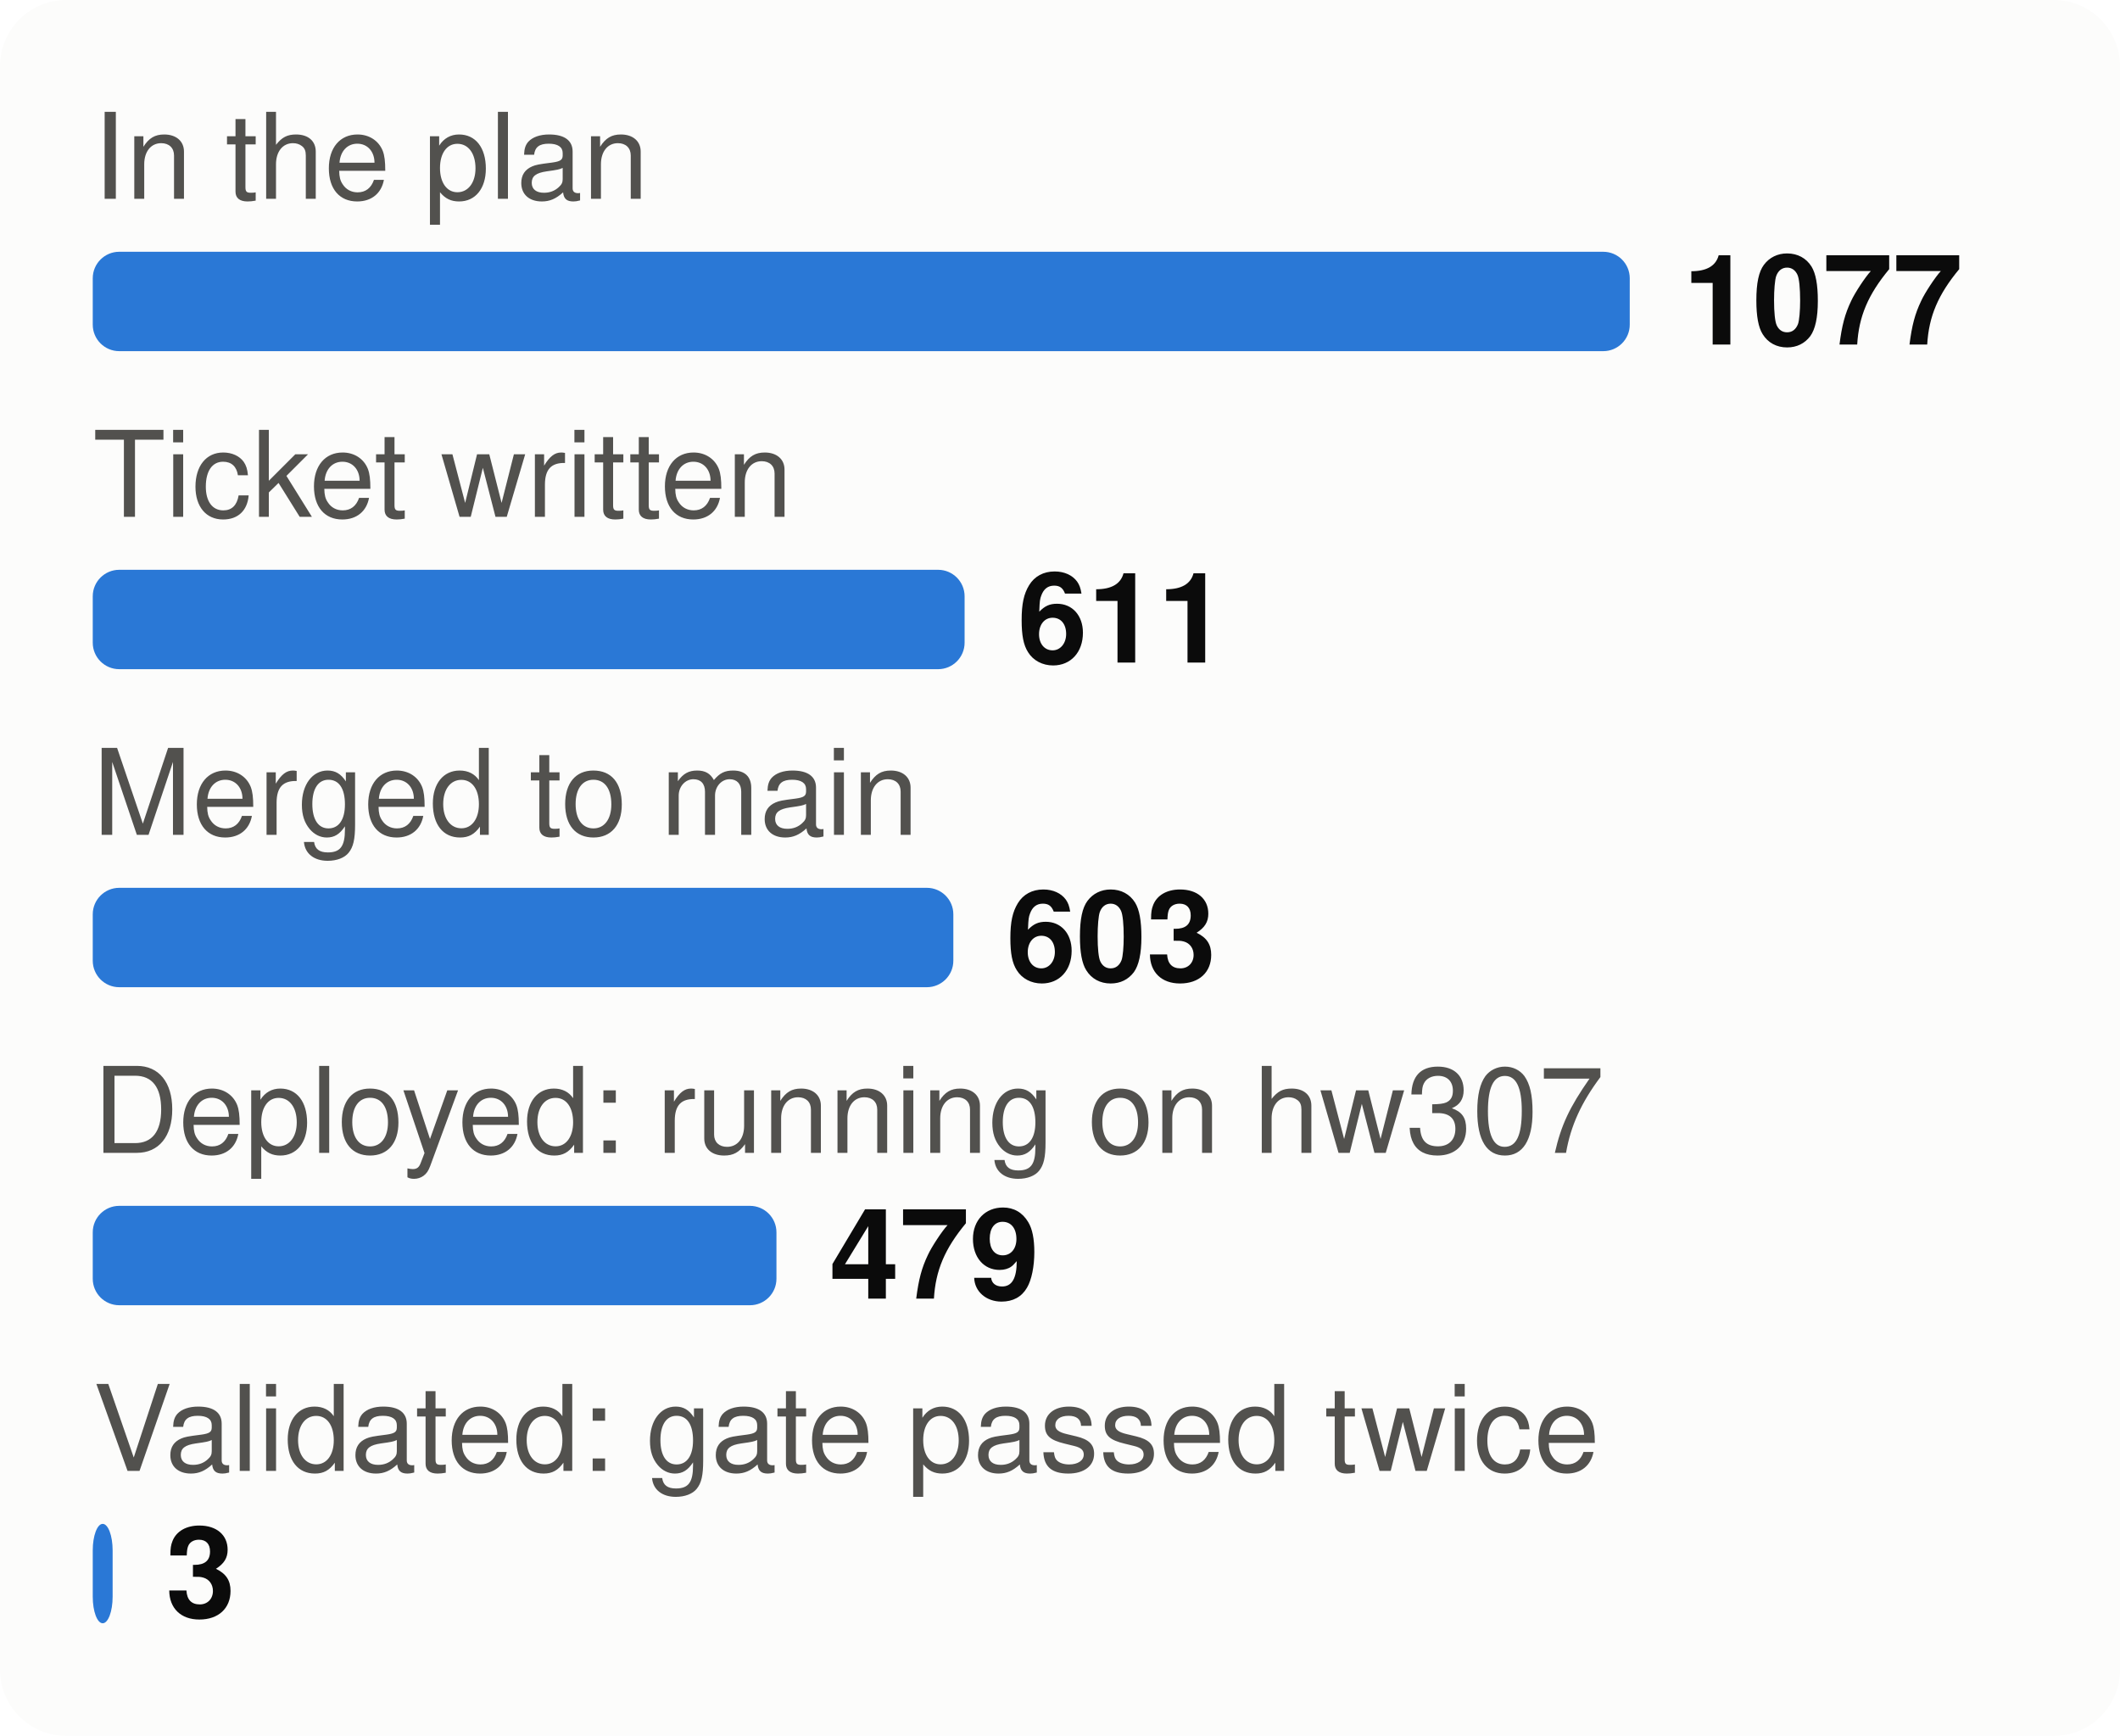
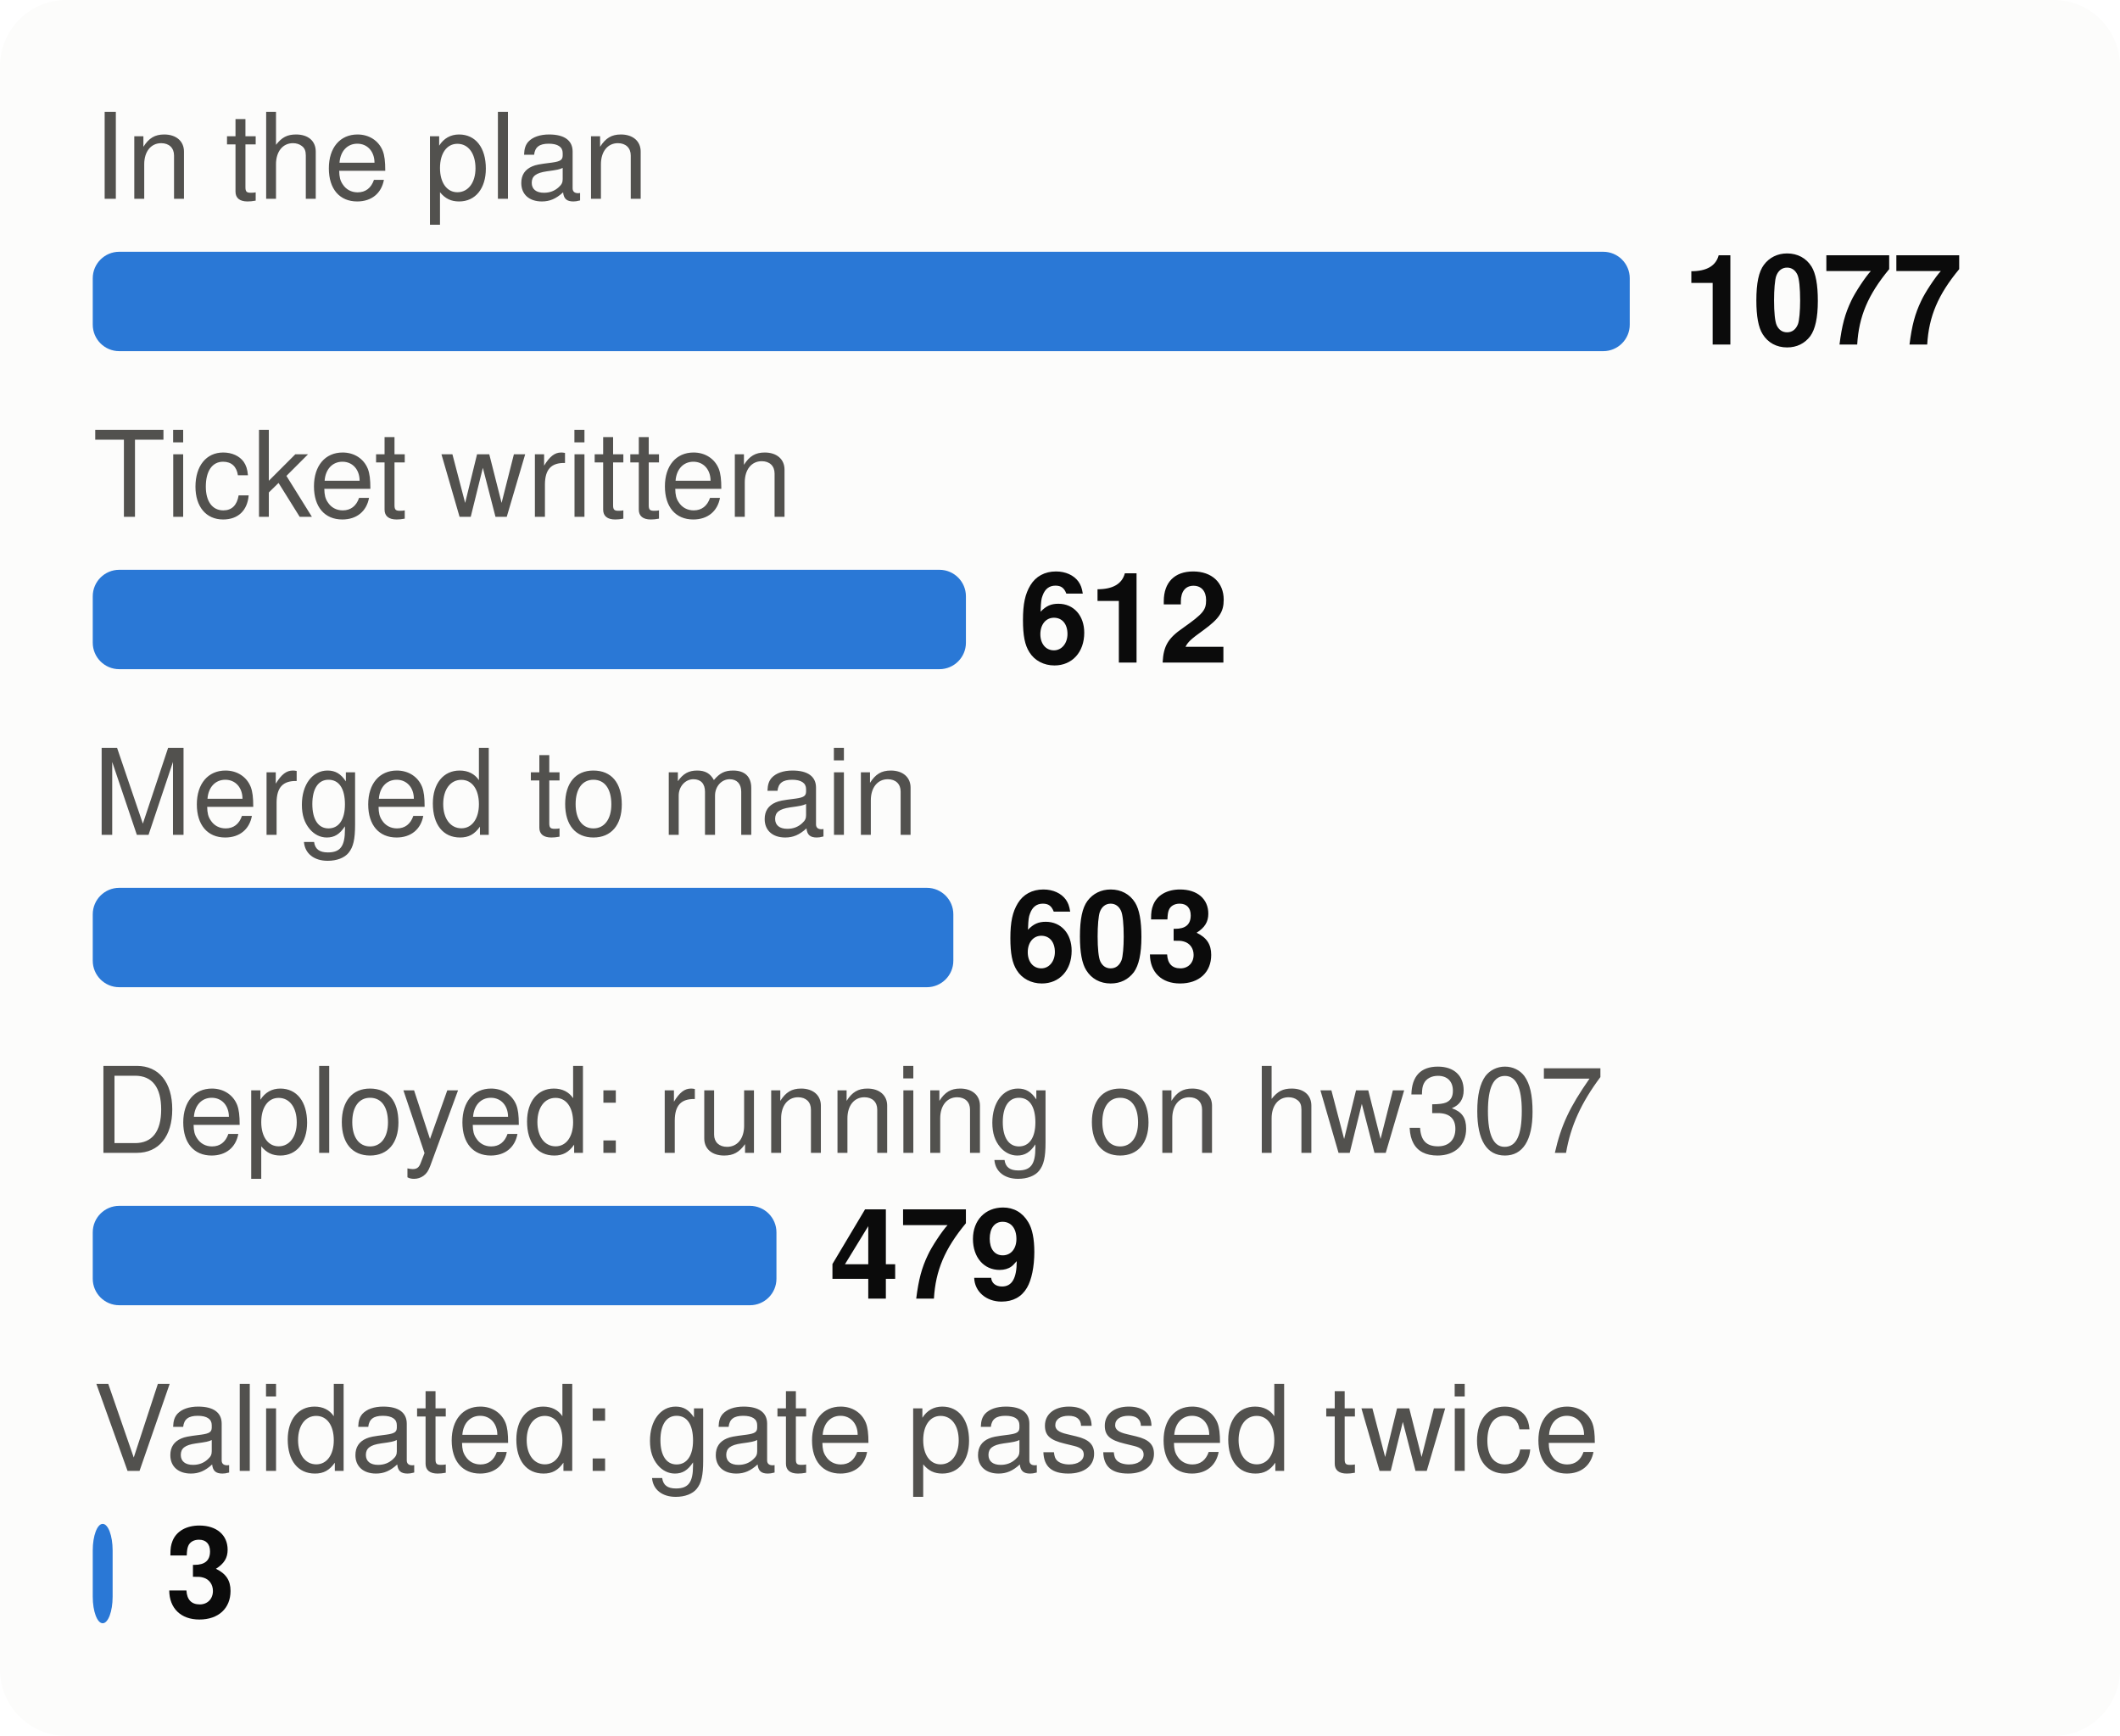
<svg xmlns="http://www.w3.org/2000/svg" viewBox="0 0 320 262" width="320" height="262" font-family="system-ui,-apple-system,Segoe UI,Helvetica,Arial,sans-serif" font-size="18" role="img" aria-label="From plan to proof: tasks at each stage">
  <style>.h{paint-order:stroke;stroke:#fcfcfb;stroke-width:3px;stroke-linejoin:round}.rg{stroke:#fcfcfb}@media (prefers-color-scheme: dark){.bg{fill:#1a1a19}.t1{fill:#f0efec}.t2{fill:#c3c2b7}.gr{stroke:#2c2c2a}.ax{stroke:#383835}.ld{stroke:#383835}.br{stroke:#c3c2b7}.m{stroke:#3987e5}.dp{stroke:#d95926}.v{stroke:#199e70}.i2{stroke:#c3c2b7}.i1{stroke:#f0efec}.f1{fill:#3987e5}.f2{fill:#d95926}.f3{fill:#199e70}.f4{fill:#c98500}.ev{fill:#c3c2b7}.inv{fill:#1a1a19}.done{fill:#cde2fb}.todo{fill:#52514e}.tile{fill:#262624}.h,.rg{stroke:#1a1a19}}</style>
  <rect width="320" height="262" rx="10" class="bg" fill="#fcfcfb" />
  <text x="14" y="30" class="t2" fill="#52514e" font-size="18">In the plan</text>
  <rect x="14" y="38" width="232.0" height="15" rx="4" class="f1" fill="#2a78d6" />
  <text x="254.0" y="52" class="t1" fill="#0b0b0b" font-size="19" font-weight="700">1077</text>
  <text x="14" y="78" class="t2" fill="#52514e" font-size="18">Ticket written</text>
-   <rect x="14" y="86" width="131.6" height="15" rx="4" class="f1" fill="#2a78d6" />
-   <text x="153.6" y="100" class="t1" fill="#0b0b0b" font-size="19" font-weight="700">611</text>
+   <rect x="14" y="86" width="131.8" height="15" rx="4" class="f1" fill="#2a78d6" />
+   <text x="153.8" y="100" class="t1" fill="#0b0b0b" font-size="19" font-weight="700">612</text>
  <text x="14" y="126" class="t2" fill="#52514e" font-size="18">Merged to main</text>
  <rect x="14" y="134" width="129.9" height="15" rx="4" class="f1" fill="#2a78d6" />
  <text x="151.9" y="148" class="t1" fill="#0b0b0b" font-size="19" font-weight="700">603</text>
  <text x="14" y="174" class="t2" fill="#52514e" font-size="18">Deployed: running on hw307</text>
  <rect x="14" y="182" width="103.2" height="15" rx="4" class="f1" fill="#2a78d6" />
  <text x="125.2" y="196" class="t1" fill="#0b0b0b" font-size="19" font-weight="700">479</text>
  <text x="14" y="222" class="t2" fill="#52514e" font-size="18">Validated: gate passed twice</text>
  <rect x="14" y="230" width="3.0" height="15" rx="4" class="f1" fill="#2a78d6" />
  <text x="25.0" y="244" class="t1" fill="#0b0b0b" font-size="19" font-weight="700">3</text>
</svg>
